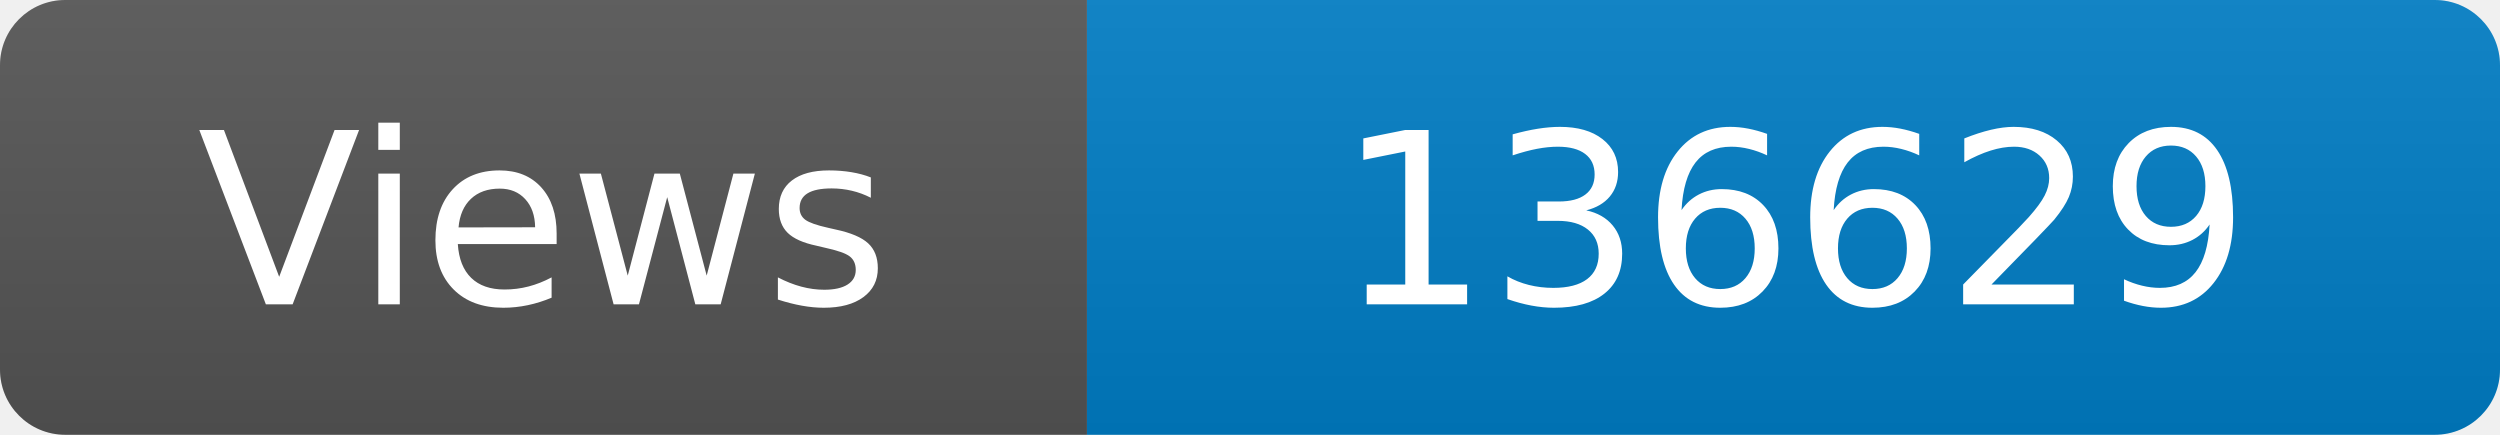
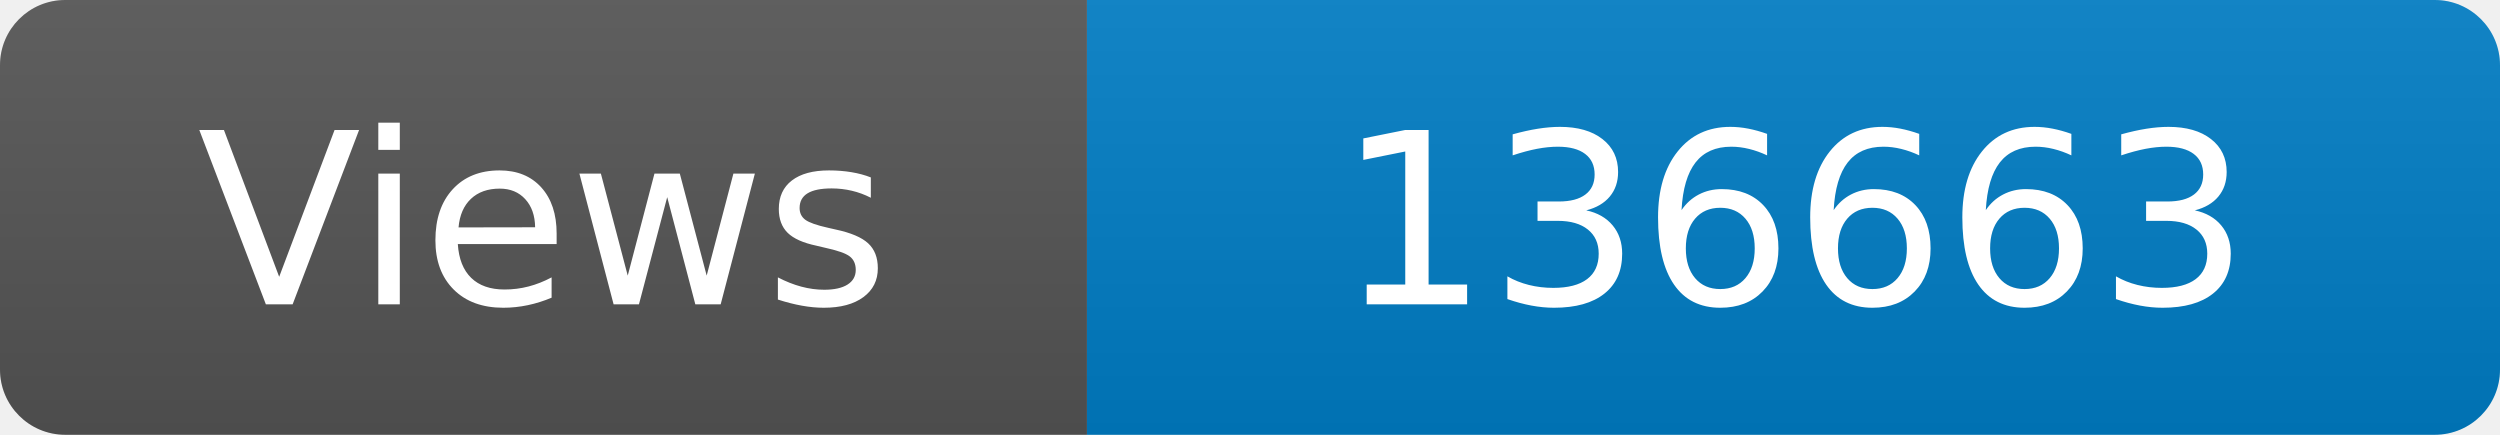
<svg xmlns="http://www.w3.org/2000/svg" width="115" height="20" role="img" aria-label="Maintained?: yes">
  <linearGradient id="s" x2="0" y2="100%">
    <stop offset="0" stop-color="#bbb" stop-opacity=".1" />
    <stop offset="1" stop-opacity=".1" />
  </linearGradient>
  <clipPath id="r">
    <rect width="115" height="20" rx="3" fill="#fff" />
  </clipPath>
  <g clip-path="url(#r)">
    <rect width="50" height="20" fill="#555" />
    <rect x="50" width="160" height="20" fill="#007ec6" />
    <rect width="115" height="20" fill="url(#s)" />
  </g>
  <g fill="#fff" text-anchor="middle" font-family="Verdana,Geneva,DejaVu Sans,sans-serif" font-size="110">
    <text x="250" y="140" transform="scale(.1)" fill="#fff">Views</text>
-     <text x="825" y="140" transform="scale(.1)" fill="#fff">136629</text>
+     <text x="825" y="140" transform="scale(.1)" fill="#fff">136663</text>
  </g>
</svg>
